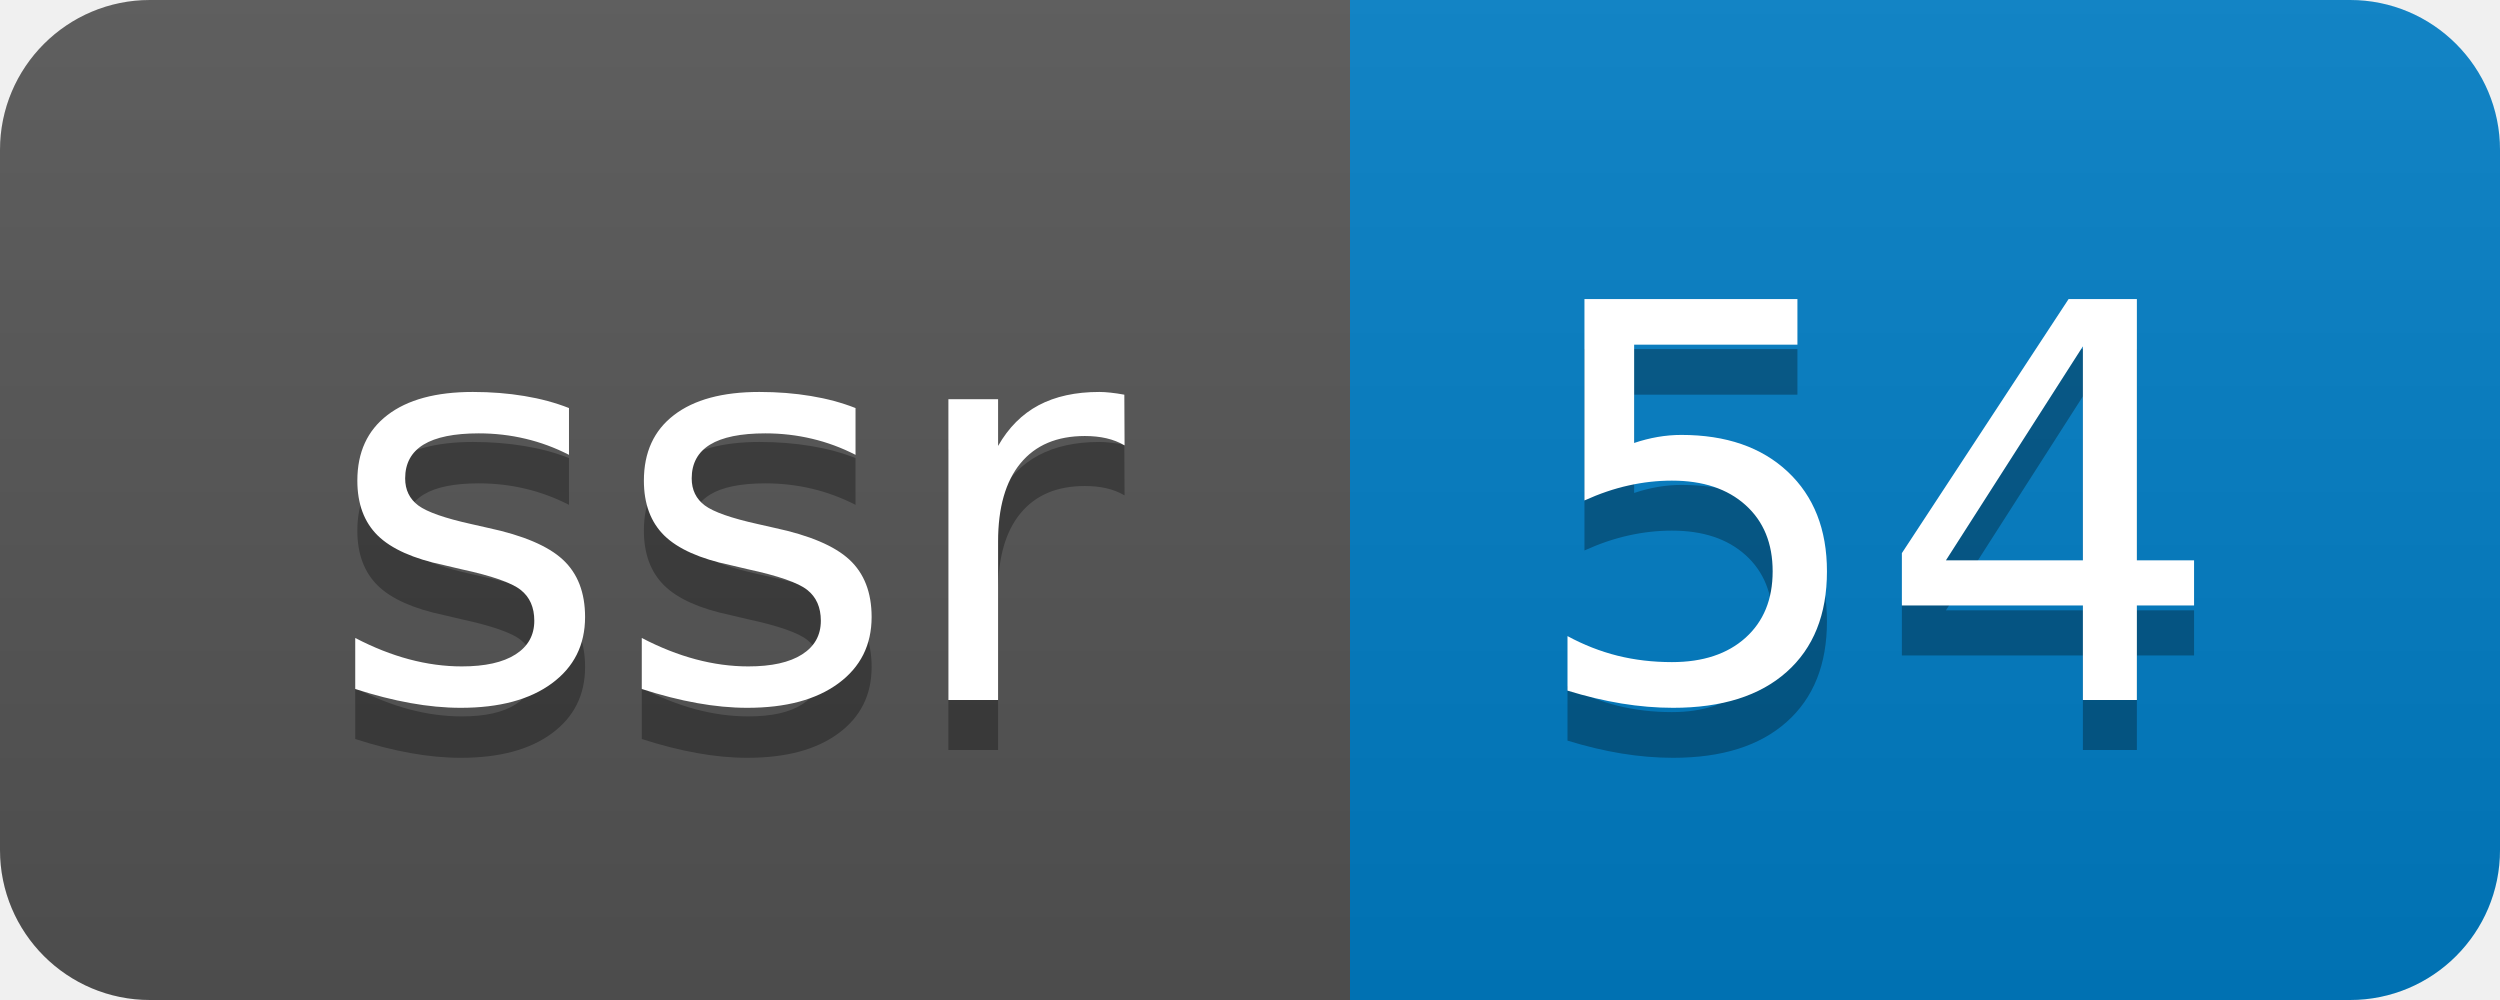
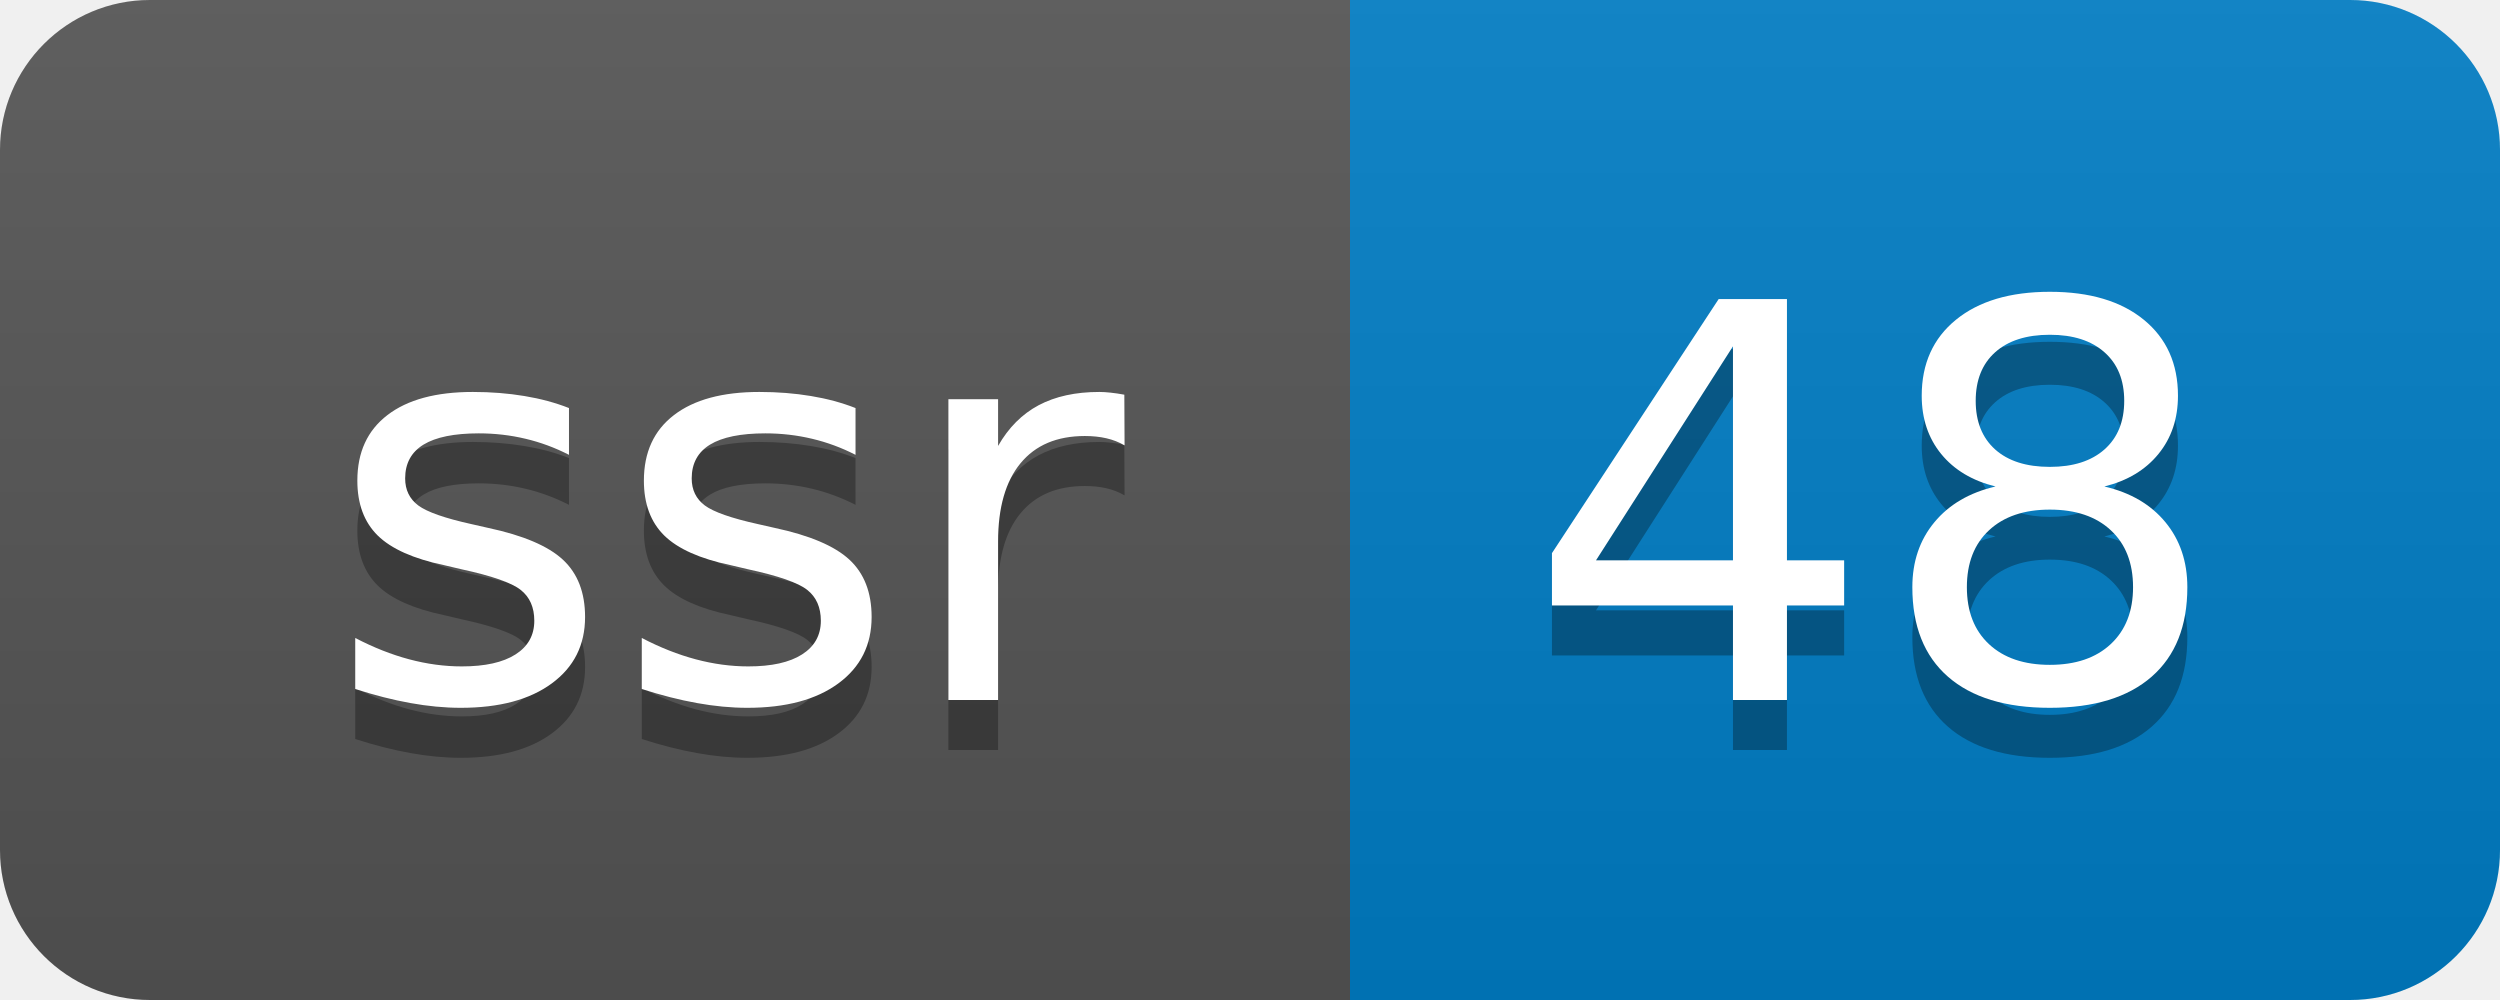
- <svg xmlns="http://www.w3.org/2000/svg" width="50" height="20" role="img" aria-label="ssr: 54">
+ <svg xmlns="http://www.w3.org/2000/svg" width="50" height="20" role="img" aria-label="ssr: 48">
  <linearGradient id="s" x2="0" y2="100%">
    <stop offset="0" stop-color="#bbb" stop-opacity=".1" />
    <stop offset="1" stop-opacity=".1" />
  </linearGradient>
  <clipPath id="r">
    <rect width="50" height="20" rx="3" fill="#fff" />
  </clipPath>
  <g clip-path="url(#r)">
    <rect width="27" height="20" fill="#555" />
    <rect x="27" width="23" height="20" fill="#007ec6" />
    <rect width="50" height="20" fill="url(#s)" />
  </g>
  <g fill="#fff" text-anchor="middle" font-family="Verdana,Geneva,DejaVu Sans,sans-serif" text-rendering="geometricPrecision" font-size="110">
    <text aria-hidden="true" x="145" y="150" fill="#010101" fill-opacity=".3" transform="scale(.1)" textLength="170">ssr</text>
    <text x="145" y="140" transform="scale(.1)" fill="#fff" textLength="170">ssr</text>
-     <text aria-hidden="true" x="375" y="150" fill="#010101" fill-opacity=".3" transform="scale(.1)" textLength="130">54</text>
-     <text x="375" y="140" transform="scale(.1)" fill="#fff" textLength="130">54</text>
+     <text aria-hidden="true" x="375" y="150" fill="#010101" fill-opacity=".3" transform="scale(.1)" textLength="130">48</text>
+     <text x="375" y="140" transform="scale(.1)" fill="#fff" textLength="130">48</text>
  </g>
</svg>
